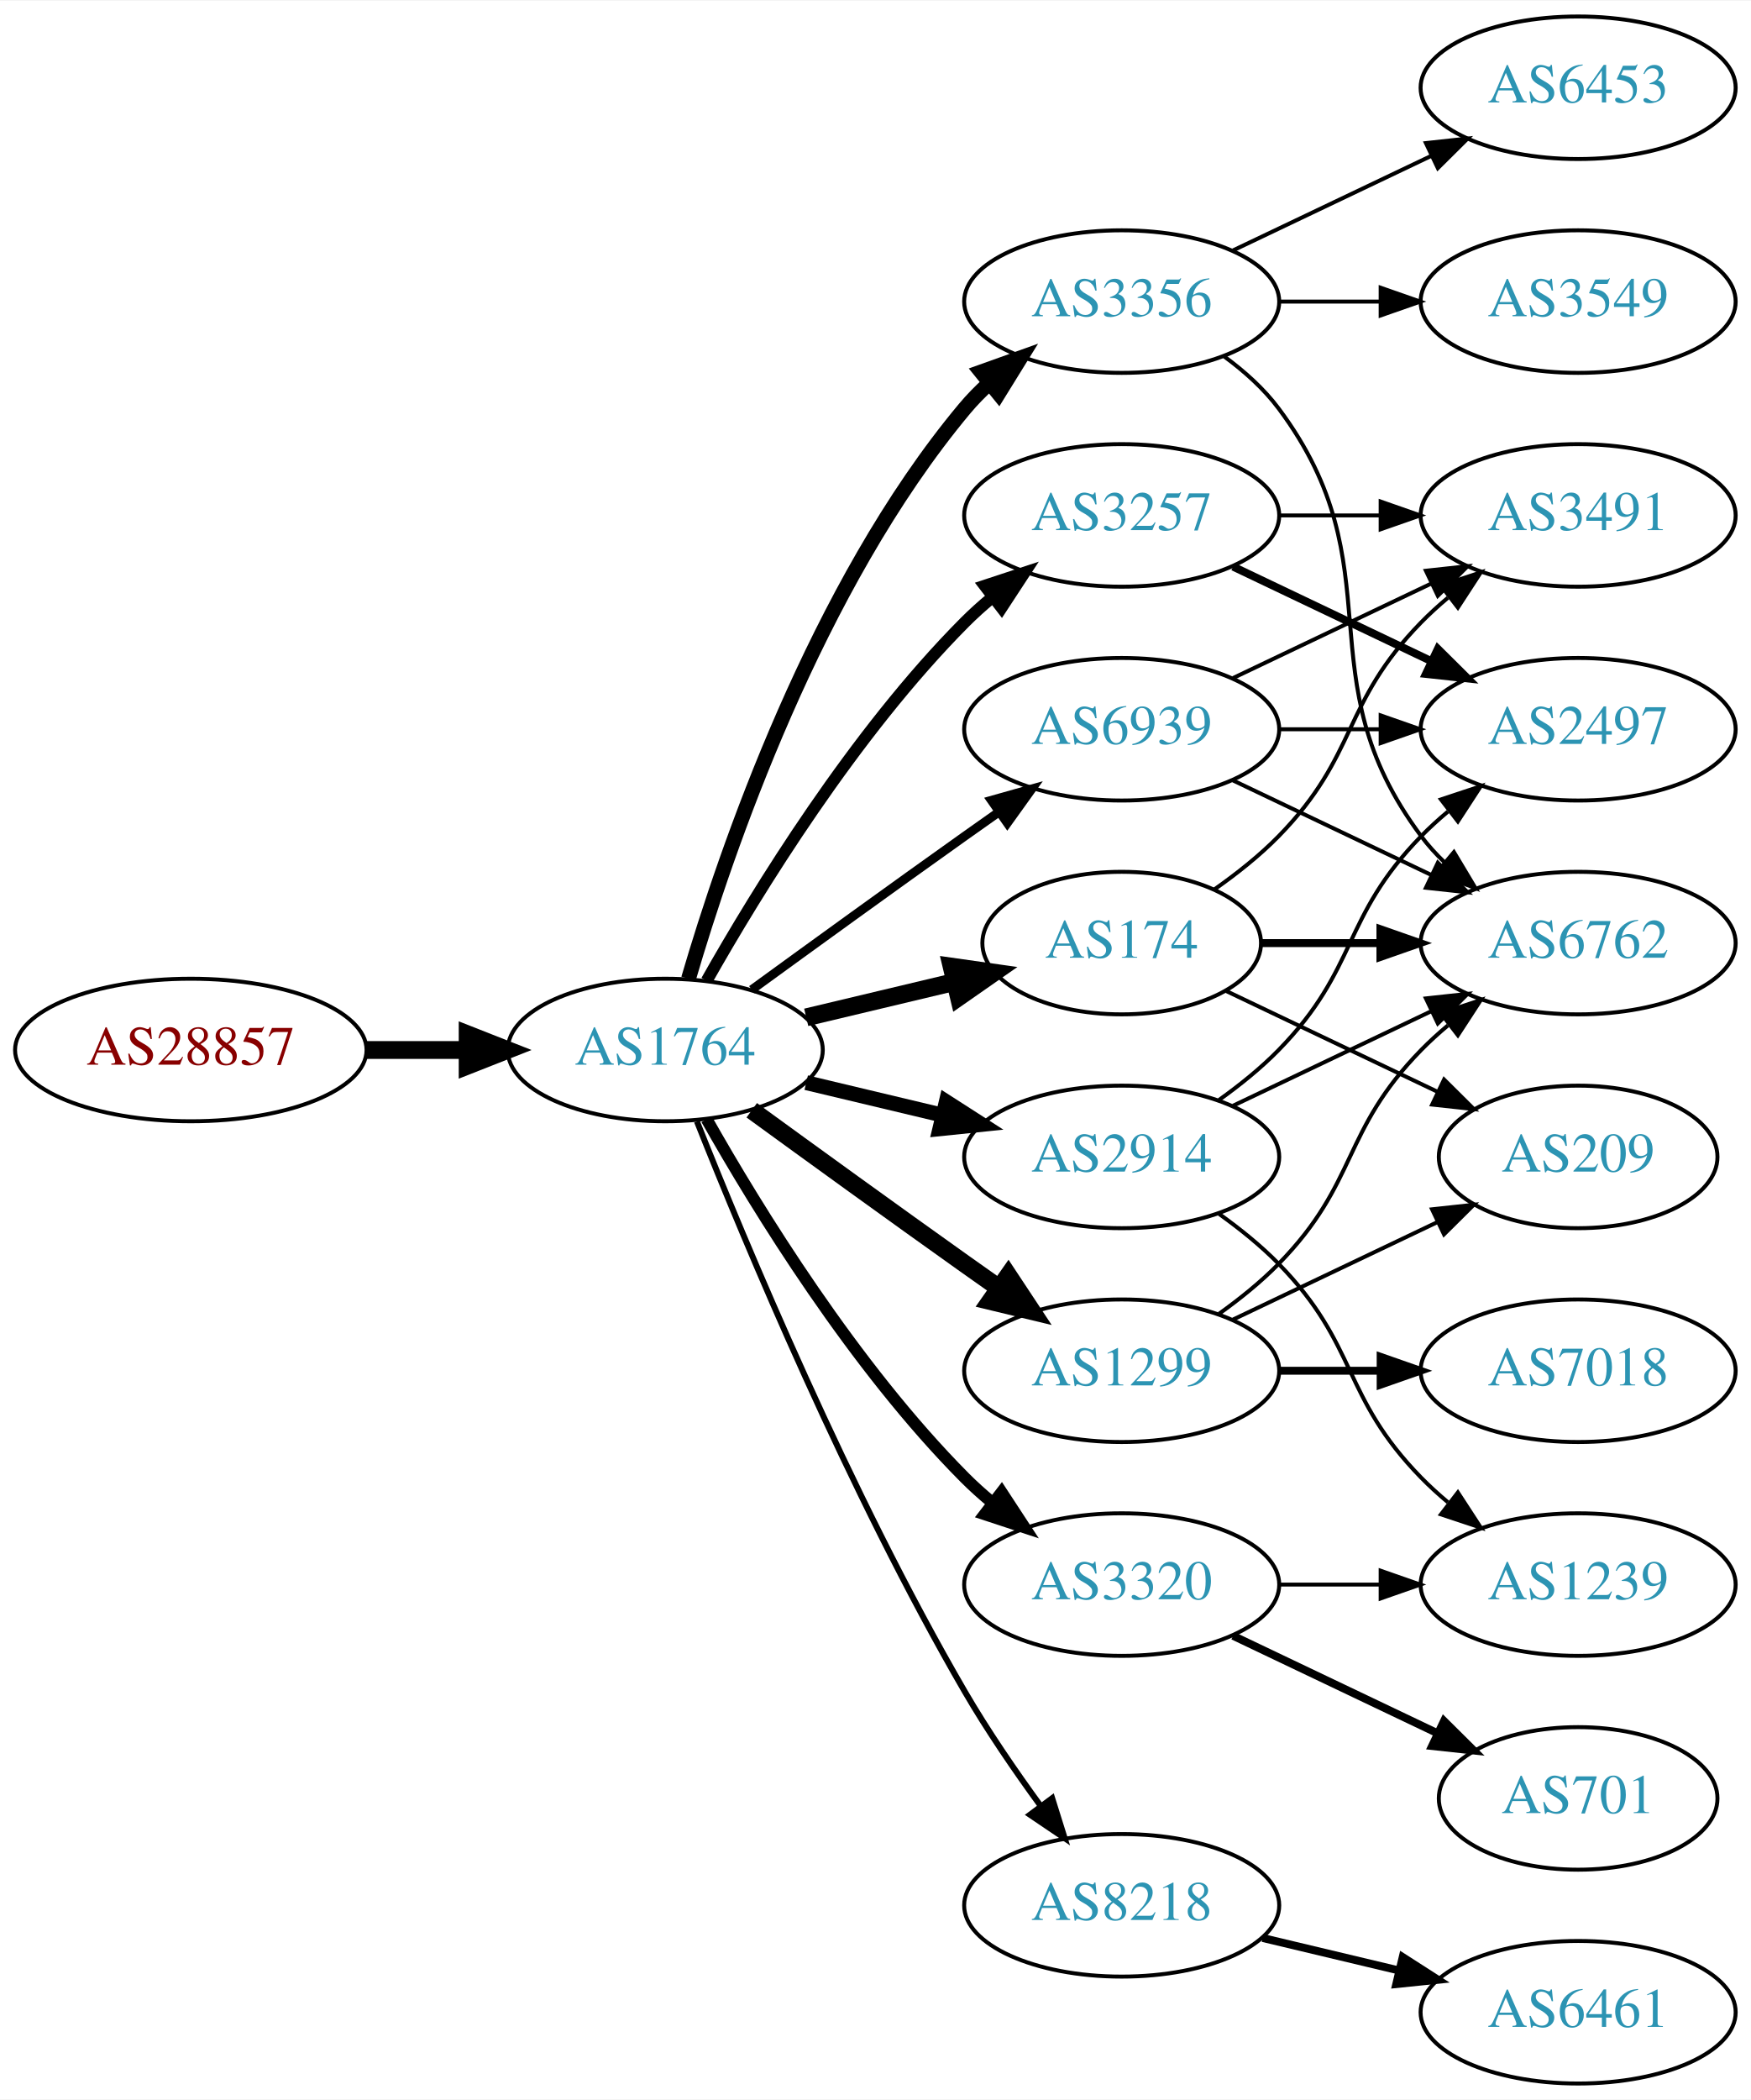
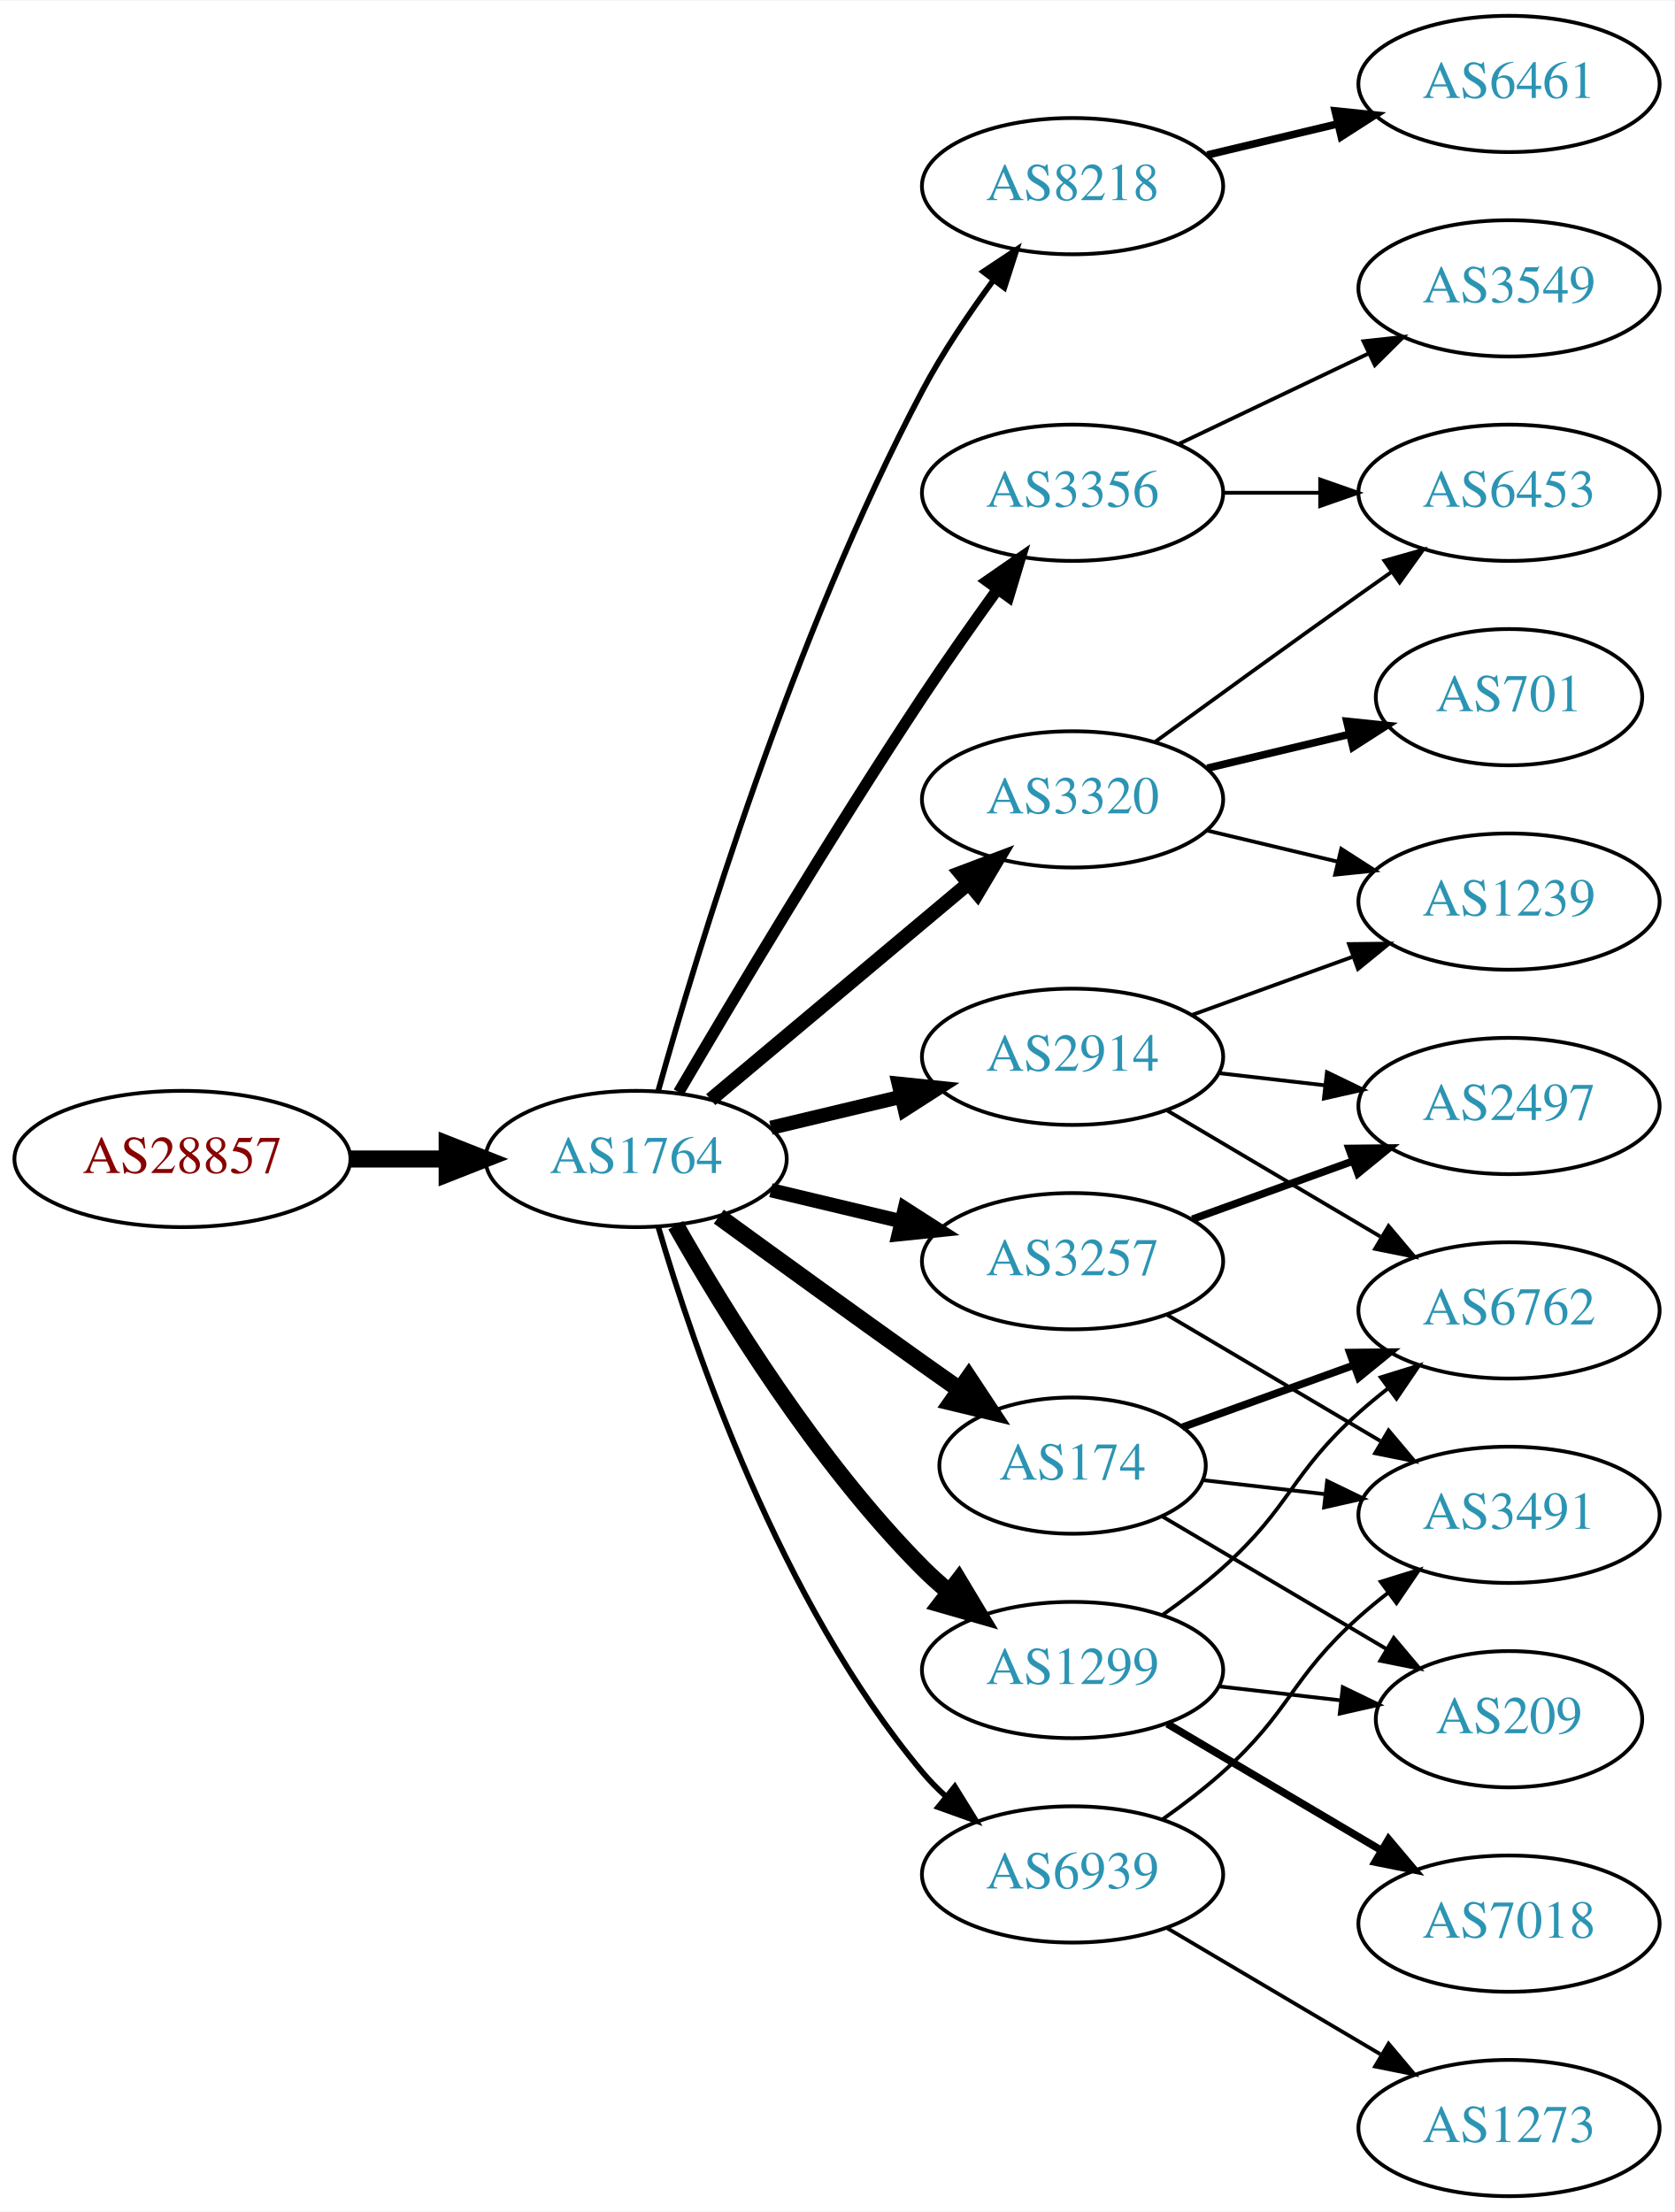
- <svg xmlns="http://www.w3.org/2000/svg" xmlns:xlink="http://www.w3.org/1999/xlink" width="442pt" height="530pt" viewBox="0.00 0.00 442.27 530.00">
-   <g id="graph0" class="graph" transform="scale(1 1) rotate(0) translate(4 526)">
-     <polygon fill="white" stroke="none" points="-4,4 -4,-526 438.271,-526 438.271,4 -4,4" />
+ <svg xmlns="http://www.w3.org/2000/svg" xmlns:xlink="http://www.w3.org/1999/xlink" width="442pt" height="584pt" viewBox="0.00 0.00 442.27 584.00">
+   <g id="graph0" class="graph" transform="scale(1 1) rotate(0) translate(4 580)">
+     <polygon fill="white" stroke="none" points="-4,4 -4,-580 438.271,-580 438.271,4 -4,4" />
    <g id="node1" class="node">
      <g id="a_node1">
        <a xlink:href="/asn/28857" xlink:title="AS28857 ~ DXC Technology Austria GmbH [AT]">
-           <ellipse fill="#ffffff" stroke="black" cx="44.196" cy="-261" rx="44.393" ry="18" />
-           <text text-anchor="middle" x="44.196" y="-257.3" font-family="Times,serif" font-size="14.00" fill="#880000">AS28857</text>
+           <ellipse fill="#ffffff" stroke="black" cx="44.196" cy="-274" rx="44.393" ry="18" />
+           <text text-anchor="middle" x="44.196" y="-270.3" font-family="Times,serif" font-size="14.00" fill="#880000">AS28857</text>
        </a>
      </g>
    </g>
    <g id="node2" class="node">
      <g id="a_node2">
        <a xlink:href="/asn/1764" xlink:title="AS1764 ~ NEXTLAYER-AS [AT]">
-           <ellipse fill="#ffffff" stroke="black" cx="164.039" cy="-261" rx="39.794" ry="18" />
-           <text text-anchor="middle" x="164.039" y="-257.3" font-family="Times,serif" font-size="14.00" fill="#2c94b3">AS1764</text>
+           <ellipse fill="#ffffff" stroke="black" cx="164.039" cy="-274" rx="39.794" ry="18" />
+           <text text-anchor="middle" x="164.039" y="-270.3" font-family="Times,serif" font-size="14.00" fill="#2c94b3">AS1764</text>
        </a>
      </g>
    </g>
    <g id="edge1" class="edge">
-       <path fill="none" stroke="black" stroke-width="4.5" d="M88.407,-261C96.72,-261 105.482,-261 113.965,-261" />
-       <polygon fill="black" stroke="black" stroke-width="4.5" points="114.123,-264.938 124.123,-261 114.123,-257.063 114.123,-264.938" />
+       <path fill="none" stroke="black" stroke-width="4.5" d="M88.407,-274C96.72,-274 105.482,-274 113.965,-274" />
+       <polygon fill="black" stroke="black" stroke-width="4.5" points="114.123,-277.938 124.123,-274 114.123,-270.063 114.123,-277.938" />
    </g>
    <g id="node3" class="node">
      <g id="a_node3">
+         <a xlink:href="/asn/8218" xlink:title="AS8218 ~ legacy Neotelecoms [FR]">
+           <ellipse fill="#ffffff" stroke="black" cx="279.332" cy="-531" rx="39.794" ry="18" />
+           <text text-anchor="middle" x="279.332" y="-527.3" font-family="Times,serif" font-size="14.00" fill="#2c94b3">AS8218</text>
+         </a>
+       </g>
+     </g>
+     <g id="edge2" class="edge">
+       <path fill="none" stroke="black" stroke-width="1.5" d="M169.899,-292.061C180.051,-328.374 205.433,-412.282 239.685,-477 244.998,-487.038 251.945,-497.347 258.481,-506.233" />
+       <polygon fill="black" stroke="black" stroke-width="1.5" points="255.731,-508.398 264.556,-514.259 261.312,-504.173 255.731,-508.398" />
+     </g>
+     <g id="node4" class="node">
+       <g id="a_node4">
        <a xlink:href="/asn/3356" xlink:title="AS3356 ~ Level 3 Parent, LLC [US]">
          <ellipse fill="#ffffff" stroke="black" cx="279.332" cy="-450" rx="39.794" ry="18" />
          <text text-anchor="middle" x="279.332" y="-446.3" font-family="Times,serif" font-size="14.00" fill="#2c94b3">AS3356</text>
        </a>
      </g>
    </g>
-     <g id="edge2" class="edge">
-       <path fill="none" stroke="black" stroke-width="3.75" d="M169.913,-279.002C179.227,-310.844 202.043,-377.981 239.685,-423 241.555,-425.237 243.654,-427.374 245.88,-429.396" />
-       <polygon fill="black" stroke="black" stroke-width="3.75" points="243.823,-432.234 253.799,-435.804 248.227,-426.793 243.823,-432.234" />
-     </g>
-     <g id="node4" class="node">
-       <g id="a_node4">
-         <a xlink:href="/asn/2914" xlink:title="AS2914 ~ NTT America, Inc. [US]">
-           <ellipse fill="#ffffff" stroke="black" cx="279.332" cy="-234" rx="39.794" ry="18" />
-           <text text-anchor="middle" x="279.332" y="-230.3" font-family="Times,serif" font-size="14.00" fill="#2c94b3">AS2914</text>
-         </a>
-       </g>
-     </g>
    <g id="edge3" class="edge">
-       <path fill="none" stroke="black" stroke-width="3.75" d="M199.646,-252.752C210.517,-250.162 222.671,-247.265 234.114,-244.538" />
-       <polygon fill="black" stroke="black" stroke-width="3.75" points="235.02,-247.92 243.936,-242.197 233.397,-241.111 235.02,-247.92" />
+       <path fill="none" stroke="black" stroke-width="3" d="M175.28,-291.623C189.317,-315.566 215.548,-359.568 239.685,-396 245.958,-405.468 253.126,-415.646 259.571,-424.585" />
+       <polygon fill="black" stroke="black" stroke-width="3" points="256.767,-426.68 265.477,-432.713 262.43,-422.565 256.767,-426.68" />
    </g>
    <g id="node5" class="node">
      <g id="a_node5">
-         <a xlink:href="/asn/174" xlink:title="AS174 ~ Cogent Communications [US]">
-           <ellipse fill="#ffffff" stroke="black" cx="279.332" cy="-288" rx="35.194" ry="18" />
-           <text text-anchor="middle" x="279.332" y="-284.3" font-family="Times,serif" font-size="14.00" fill="#2c94b3">AS174</text>
+         <a xlink:href="/asn/2914" xlink:title="AS2914 ~ NTT America, Inc. [US]">
+           <ellipse fill="#ffffff" stroke="black" cx="279.332" cy="-301" rx="39.794" ry="18" />
+           <text text-anchor="middle" x="279.332" y="-297.3" font-family="Times,serif" font-size="14.00" fill="#2c94b3">AS2914</text>
        </a>
      </g>
    </g>
    <g id="edge4" class="edge">
-       <path fill="none" stroke="black" stroke-width="4.5" d="M199.646,-269.248C211.44,-272.058 224.745,-275.229 237.013,-278.153" />
-       <polygon fill="black" stroke="black" stroke-width="4.5" points="236.377,-282.049 247.018,-280.537 238.203,-274.389 236.377,-282.049" />
+       <path fill="none" stroke="black" stroke-width="3.75" d="M199.646,-282.248C210.517,-284.838 222.671,-287.735 234.114,-290.462" />
+       <polygon fill="black" stroke="black" stroke-width="3.75" points="233.397,-293.889 243.936,-292.803 235.02,-287.08 233.397,-293.889" />
    </g>
    <g id="node6" class="node">
      <g id="a_node6">
-         <a xlink:href="/asn/1299" xlink:title="AS1299 ~ Telia Carrier [EU]">
-           <ellipse fill="#ffffff" stroke="black" cx="279.332" cy="-180" rx="39.794" ry="18" />
-           <text text-anchor="middle" x="279.332" y="-176.3" font-family="Times,serif" font-size="14.00" fill="#2c94b3">AS1299</text>
+         <a xlink:href="/asn/174" xlink:title="AS174 ~ Cogent Communications [US]">
+           <ellipse fill="#ffffff" stroke="black" cx="279.332" cy="-193" rx="35.194" ry="18" />
+           <text text-anchor="middle" x="279.332" y="-189.3" font-family="Times,serif" font-size="14.00" fill="#2c94b3">AS174</text>
        </a>
      </g>
    </g>
    <g id="edge5" class="edge">
-       <path fill="none" stroke="black" stroke-width="4.5" d="M185.887,-245.778C200.821,-234.909 221.435,-219.975 239.685,-207 242.506,-204.995 245.449,-202.915 248.397,-200.841" />
-       <polygon fill="black" stroke="black" stroke-width="4.5" points="250.694,-204.039 256.621,-195.074 246.173,-197.591 250.694,-204.039" />
+       <path fill="none" stroke="black" stroke-width="4.5" d="M185.887,-258.778C200.821,-247.909 221.435,-232.975 239.685,-220 242.895,-217.718 246.264,-215.339 249.619,-212.982" />
+       <polygon fill="black" stroke="black" stroke-width="4.5" points="251.898,-216.192 257.83,-207.23 247.38,-209.742 251.898,-216.192" />
    </g>
    <g id="node7" class="node">
      <g id="a_node7">
-         <a xlink:href="/asn/3257" xlink:title="AS3257 ~ GTT [DE]">
-           <ellipse fill="#ffffff" stroke="black" cx="279.332" cy="-396" rx="39.794" ry="18" />
-           <text text-anchor="middle" x="279.332" y="-392.3" font-family="Times,serif" font-size="14.00" fill="#2c94b3">AS3257</text>
+         <a xlink:href="/asn/3320" xlink:title="AS3320 ~ DTAG [DE]">
+           <ellipse fill="#ffffff" stroke="black" cx="279.332" cy="-369" rx="39.794" ry="18" />
+           <text text-anchor="middle" x="279.332" y="-365.3" font-family="Times,serif" font-size="14.00" fill="#2c94b3">AS3320</text>
        </a>
      </g>
    </g>
    <g id="edge6" class="edge">
-       <path fill="none" stroke="black" stroke-width="3" d="M174.498,-278.49C187.28,-301.096 211.712,-340.886 239.685,-369 241.796,-371.121 244.092,-373.188 246.477,-375.171" />
-       <polygon fill="black" stroke="black" stroke-width="3" points="244.73,-378.242 254.793,-381.556 248.993,-372.69 244.73,-378.242" />
+       <path fill="none" stroke="black" stroke-width="3.75" d="M183.747,-289.687C202.278,-305.227 230.835,-329.172 251.724,-346.689" />
+       <polygon fill="black" stroke="black" stroke-width="3.75" points="249.684,-349.546 259.596,-353.289 254.182,-344.182 249.684,-349.546" />
    </g>
    <g id="node8" class="node">
      <g id="a_node8">
-         <a xlink:href="/asn/3320" xlink:title="AS3320 ~ DTAG [DE]">
-           <ellipse fill="#ffffff" stroke="black" cx="279.332" cy="-126" rx="39.794" ry="18" />
-           <text text-anchor="middle" x="279.332" y="-122.3" font-family="Times,serif" font-size="14.00" fill="#2c94b3">AS3320</text>
+         <a xlink:href="/asn/3257" xlink:title="AS3257 ~ GTT [DE]">
+           <ellipse fill="#ffffff" stroke="black" cx="279.332" cy="-247" rx="39.794" ry="18" />
+           <text text-anchor="middle" x="279.332" y="-243.3" font-family="Times,serif" font-size="14.00" fill="#2c94b3">AS3257</text>
        </a>
      </g>
    </g>
    <g id="edge7" class="edge">
-       <path fill="none" stroke="black" stroke-width="3" d="M174.498,-243.51C187.28,-220.904 211.712,-181.114 239.685,-153 241.796,-150.879 244.092,-148.812 246.477,-146.829" />
-       <polygon fill="black" stroke="black" stroke-width="3" points="248.993,-149.31 254.793,-140.444 244.73,-143.758 248.993,-149.31" />
+       <path fill="none" stroke="black" stroke-width="3.75" d="M199.646,-265.752C210.517,-263.162 222.671,-260.265 234.114,-257.538" />
+       <polygon fill="black" stroke="black" stroke-width="3.75" points="235.02,-260.92 243.936,-255.197 233.397,-254.111 235.02,-260.92" />
    </g>
    <g id="node9" class="node">
      <g id="a_node9">
-         <a xlink:href="/asn/8218" xlink:title="AS8218 ~ legacy Neotelecoms [FR]">
-           <ellipse fill="#ffffff" stroke="black" cx="279.332" cy="-45" rx="39.794" ry="18" />
-           <text text-anchor="middle" x="279.332" y="-41.3" font-family="Times,serif" font-size="14.00" fill="#2c94b3">AS8218</text>
+         <a xlink:href="/asn/1299" xlink:title="AS1299 ~ Telia Carrier [EU]">
+           <ellipse fill="#ffffff" stroke="black" cx="279.332" cy="-139" rx="39.794" ry="18" />
+           <text text-anchor="middle" x="279.332" y="-135.3" font-family="Times,serif" font-size="14.00" fill="#2c94b3">AS1299</text>
        </a>
      </g>
    </g>
    <g id="edge8" class="edge">
-       <path fill="none" stroke="black" stroke-width="1.5" d="M172.042,-242.949C184.169,-212.43 210.587,-149.067 239.685,-99 245.392,-89.181 252.43,-78.922 258.929,-70.016" />
-       <polygon fill="black" stroke="black" stroke-width="1.5" points="261.77,-72.061 264.934,-61.95 256.155,-67.881 261.77,-72.061" />
+       <path fill="none" stroke="black" stroke-width="4.5" d="M174.498,-256.51C187.28,-233.904 211.712,-194.114 239.685,-166 241.796,-163.879 244.092,-161.812 246.477,-159.829" />
+       <polygon fill="black" stroke="black" stroke-width="4.5" points="249.259,-162.657 254.793,-153.444 244.463,-156.411 249.259,-162.657" />
    </g>
    <g id="node10" class="node">
      <g id="a_node10">
        <a xlink:href="/asn/6939" xlink:title="AS6939 ~ Hurricane Electric LLC [US]">
-           <ellipse fill="#ffffff" stroke="black" cx="279.332" cy="-342" rx="39.794" ry="18" />
-           <text text-anchor="middle" x="279.332" y="-338.3" font-family="Times,serif" font-size="14.00" fill="#2c94b3">AS6939</text>
+           <ellipse fill="#ffffff" stroke="black" cx="279.332" cy="-85" rx="39.794" ry="18" />
+           <text text-anchor="middle" x="279.332" y="-81.3" font-family="Times,serif" font-size="14.00" fill="#2c94b3">AS6939</text>
        </a>
      </g>
    </g>
    <g id="edge9" class="edge">
-       <path fill="none" stroke="black" stroke-width="2.25" d="M185.887,-276.222C200.821,-287.091 221.435,-302.025 239.685,-315 242.506,-317.005 245.449,-319.085 248.397,-321.159" />
-       <polygon fill="black" stroke="black" stroke-width="2.25" points="246.424,-324.05 256.621,-326.926 250.443,-318.319 246.424,-324.05" />
+       <path fill="none" stroke="black" stroke-width="1.5" d="M169.913,-255.998C179.227,-224.156 202.043,-157.019 239.685,-112 241.555,-109.763 243.654,-107.626 245.88,-105.604" />
+       <polygon fill="black" stroke="black" stroke-width="1.5" points="248.227,-108.207 253.799,-99.196 243.823,-102.766 248.227,-108.207" />
    </g>
    <g id="node11" class="node">
      <g id="a_node11">
-         <a xlink:href="/asn/6762" xlink:title="AS6762 ~ TELECOM ITALIA SPARKLE S.p.A. [IT]">
-           <ellipse fill="#ffffff" stroke="black" cx="394.625" cy="-288" rx="39.794" ry="18" />
-           <text text-anchor="middle" x="394.625" y="-284.3" font-family="Times,serif" font-size="14.00" fill="#2c94b3">AS6762</text>
+         <a xlink:href="/asn/6461" xlink:title="AS6461 ~ Zayo Bandwidth [US]">
+           <ellipse fill="#ffffff" stroke="black" cx="394.625" cy="-558" rx="39.794" ry="18" />
+           <text text-anchor="middle" x="394.625" y="-554.3" font-family="Times,serif" font-size="14.00" fill="#2c94b3">AS6461</text>
        </a>
      </g>
    </g>
    <g id="edge10" class="edge">
-       <path fill="none" stroke="black" d="M305.262,-436.118C310.338,-432.389 315.256,-427.984 318.978,-423 349.249,-382.458 324.707,-355.542 354.978,-315 356.723,-312.664 358.73,-310.455 360.893,-308.383" />
-       <polygon fill="black" stroke="black" points="363.253,-310.973 368.694,-301.882 358.771,-305.595 363.253,-310.973" />
+       <path fill="none" stroke="black" stroke-width="2" d="M314.939,-539.248C325.81,-541.838 337.964,-544.735 349.407,-547.462" />
+       <polygon fill="black" stroke="black" stroke-width="2" points="348.69,-550.889 359.229,-549.803 350.313,-544.08 348.69,-550.889" />
    </g>
    <g id="node12" class="node">
      <g id="a_node12">
        <a xlink:href="/asn/6453" xlink:title="AS6453 ~ TATA COMMUNICATIONS (AMERICA) INC [US]">
-           <ellipse fill="#ffffff" stroke="black" cx="394.625" cy="-504" rx="39.794" ry="18" />
-           <text text-anchor="middle" x="394.625" y="-500.3" font-family="Times,serif" font-size="14.00" fill="#2c94b3">AS6453</text>
+           <ellipse fill="#ffffff" stroke="black" cx="394.625" cy="-450" rx="39.794" ry="18" />
+           <text text-anchor="middle" x="394.625" y="-446.3" font-family="Times,serif" font-size="14.00" fill="#2c94b3">AS6453</text>
        </a>
      </g>
    </g>
    <g id="edge11" class="edge">
-       <path fill="none" stroke="black" d="M307.468,-462.934C322.462,-470.081 341.283,-479.052 357.506,-486.785" />
-       <polygon fill="black" stroke="black" points="356.177,-490.028 366.71,-491.171 359.188,-483.709 356.177,-490.028" />
+       <path fill="none" stroke="black" d="M319.004,-450C327.207,-450 335.971,-450 344.503,-450" />
+       <polygon fill="black" stroke="black" points="344.742,-453.5 354.742,-450 344.742,-446.5 344.742,-453.5" />
    </g>
    <g id="node13" class="node">
      <g id="a_node13">
        <a xlink:href="/asn/3549" xlink:title="AS3549 ~ Level 3 Parent, LLC [US]">
-           <ellipse fill="#ffffff" stroke="black" cx="394.625" cy="-450" rx="39.794" ry="18" />
-           <text text-anchor="middle" x="394.625" y="-446.3" font-family="Times,serif" font-size="14.00" fill="#2c94b3">AS3549</text>
+           <ellipse fill="#ffffff" stroke="black" cx="394.625" cy="-504" rx="39.794" ry="18" />
+           <text text-anchor="middle" x="394.625" y="-500.3" font-family="Times,serif" font-size="14.00" fill="#2c94b3">AS3549</text>
        </a>
      </g>
    </g>
    <g id="edge12" class="edge">
-       <path fill="none" stroke="black" d="M319.004,-450C327.207,-450 335.971,-450 344.503,-450" />
-       <polygon fill="black" stroke="black" points="344.742,-453.5 354.742,-450 344.742,-446.5 344.742,-453.5" />
-     </g>
-     <g id="edge24" class="edge">
-       <path fill="none" stroke="black" d="M307.468,-246.934C322.462,-254.081 341.283,-263.052 357.506,-270.785" />
-       <polygon fill="black" stroke="black" points="356.177,-274.028 366.71,-275.171 359.188,-267.709 356.177,-274.028" />
+       <path fill="none" stroke="black" d="M307.468,-462.934C322.462,-470.081 341.283,-479.052 357.506,-486.785" />
+       <polygon fill="black" stroke="black" points="356.177,-490.028 366.71,-491.171 359.188,-483.709 356.177,-490.028" />
+     </g>
+     <g id="node14" class="node">
+       <g id="a_node14">
+         <a xlink:href="/asn/2497" xlink:title="AS2497 ~ Internet Initiative Japan Inc. [JP]">
+           <ellipse fill="#ffffff" stroke="black" cx="394.625" cy="-288" rx="39.794" ry="18" />
+           <text text-anchor="middle" x="394.625" y="-284.3" font-family="Times,serif" font-size="14.00" fill="#2c94b3">AS2497</text>
+         </a>
+       </g>
+     </g>
+     <g id="edge13" class="edge">
+       <path fill="none" stroke="black" d="M318.057,-296.671C327.038,-295.641 336.737,-294.528 346.094,-293.454" />
+       <polygon fill="black" stroke="black" points="346.529,-296.927 356.064,-292.31 345.731,-289.973 346.529,-296.927" />
+     </g>
+     <g id="node15" class="node">
+       <g id="a_node15">
+         <a xlink:href="/asn/1239" xlink:title="AS1239 ~ Sprint [US]">
+           <ellipse fill="#ffffff" stroke="black" cx="394.625" cy="-342" rx="39.794" ry="18" />
+           <text text-anchor="middle" x="394.625" y="-338.3" font-family="Times,serif" font-size="14.00" fill="#2c94b3">AS1239</text>
+         </a>
+       </g>
+     </g>
+     <g id="edge14" class="edge">
+       <path fill="none" stroke="black" d="M310.99,-312.095C323.963,-316.79 339.256,-322.324 353.137,-327.348" />
+       <polygon fill="black" stroke="black" points="352.347,-330.784 362.941,-330.896 354.729,-324.202 352.347,-330.784" />
+     </g>
+     <g id="node16" class="node">
+       <g id="a_node16">
+         <a xlink:href="/asn/6762" xlink:title="AS6762 ~ TELECOM ITALIA SPARKLE S.p.A. [IT]">
+           <ellipse fill="#ffffff" stroke="black" cx="394.625" cy="-234" rx="39.794" ry="18" />
+           <text text-anchor="middle" x="394.625" y="-230.3" font-family="Times,serif" font-size="14.00" fill="#2c94b3">AS6762</text>
+         </a>
+       </g>
+     </g>
+     <g id="edge15" class="edge">
+       <path fill="none" stroke="black" d="M304.358,-286.791C320.73,-277.109 342.618,-264.165 360.622,-253.518" />
+       <polygon fill="black" stroke="black" points="362.807,-256.292 369.633,-248.188 359.244,-250.266 362.807,-256.292" />
+     </g>
+     <g id="edge17" class="edge">
+       <path fill="none" stroke="black" stroke-width="2" d="M308.337,-203.135C321.99,-208.076 338.655,-214.107 353.62,-219.522" />
+       <polygon fill="black" stroke="black" stroke-width="2" points="352.565,-222.863 363.159,-222.975 354.947,-216.281 352.565,-222.863" />
    </g>
    <g id="node17" class="node">
      <g id="a_node17">
-         <a xlink:href="/asn/2497" xlink:title="AS2497 ~ Internet Initiative Japan Inc. [JP]">
-           <ellipse fill="#ffffff" stroke="black" cx="394.625" cy="-342" rx="39.794" ry="18" />
-           <text text-anchor="middle" x="394.625" y="-338.3" font-family="Times,serif" font-size="14.00" fill="#2c94b3">AS2497</text>
-         </a>
-       </g>
-     </g>
-     <g id="edge25" class="edge">
-       <path fill="none" stroke="black" d="M303.926,-248.389C309.182,-252.148 314.513,-256.437 318.978,-261 339.151,-281.617 334.806,-294.383 354.978,-315 357.071,-317.139 359.354,-319.218 361.731,-321.21" />
-       <polygon fill="black" stroke="black" points="359.974,-324.275 370.031,-327.611 364.249,-318.732 359.974,-324.275" />
+         <a xlink:href="/asn/3491" xlink:title="AS3491 ~ PCCW Global, Inc. [US]">
+           <ellipse fill="#ffffff" stroke="black" cx="394.625" cy="-180" rx="39.794" ry="18" />
+           <text text-anchor="middle" x="394.625" y="-176.3" font-family="Times,serif" font-size="14.00" fill="#2c94b3">AS3491</text>
+         </a>
+       </g>
+     </g>
+     <g id="edge16" class="edge">
+       <path fill="none" stroke="black" d="M313.71,-189.17C323.801,-188.012 335.084,-186.717 345.919,-185.474" />
+       <polygon fill="black" stroke="black" points="346.58,-188.921 356.116,-184.304 345.782,-181.967 346.58,-188.921" />
    </g>
    <g id="node18" class="node">
      <g id="a_node18">
-         <a xlink:href="/asn/1239" xlink:title="AS1239 ~ Sprint [US]">
-           <ellipse fill="#ffffff" stroke="black" cx="394.625" cy="-126" rx="39.794" ry="18" />
-           <text text-anchor="middle" x="394.625" y="-122.3" font-family="Times,serif" font-size="14.00" fill="#2c94b3">AS1239</text>
-         </a>
-       </g>
-     </g>
-     <g id="edge23" class="edge">
-       <path fill="none" stroke="black" d="M303.926,-219.611C309.182,-215.852 314.513,-211.563 318.978,-207 339.151,-186.383 334.806,-173.617 354.978,-153 357.071,-150.861 359.354,-148.782 361.731,-146.79" />
-       <polygon fill="black" stroke="black" points="364.249,-149.268 370.031,-140.389 359.974,-143.725 364.249,-149.268" />
-     </g>
-     <g id="edge14" class="edge">
-       <path fill="none" stroke="black" stroke-width="2" d="M314.631,-288C324.008,-288 334.358,-288 344.393,-288" />
-       <polygon fill="black" stroke="black" stroke-width="2" points="344.681,-291.5 354.681,-288 344.681,-284.5 344.681,-291.5" />
-     </g>
-     <g id="node14" class="node">
-       <g id="a_node14">
-         <a xlink:href="/asn/3491" xlink:title="AS3491 ~ PCCW Global, Inc. [US]">
-           <ellipse fill="#ffffff" stroke="black" cx="394.625" cy="-396" rx="39.794" ry="18" />
-           <text text-anchor="middle" x="394.625" y="-392.3" font-family="Times,serif" font-size="14.00" fill="#2c94b3">AS3491</text>
-         </a>
-       </g>
-     </g>
-     <g id="edge13" class="edge">
-       <path fill="none" stroke="black" d="M302.714,-301.532C308.356,-305.49 314.17,-310.086 318.978,-315 339.151,-335.617 334.806,-348.383 354.978,-369 357.071,-371.139 359.354,-373.218 361.731,-375.21" />
-       <polygon fill="black" stroke="black" points="359.974,-378.275 370.031,-381.611 364.249,-372.732 359.974,-378.275" />
-     </g>
-     <g id="node15" class="node">
-       <g id="a_node15">
        <a xlink:href="/asn/209" xlink:title="AS209 ~ CenturyLink Communications, LLC [US]">
-           <ellipse fill="#ffffff" stroke="black" cx="394.625" cy="-234" rx="35.194" ry="18" />
-           <text text-anchor="middle" x="394.625" y="-230.3" font-family="Times,serif" font-size="14.00" fill="#2c94b3">AS209</text>
-         </a>
-       </g>
-     </g>
-     <g id="edge15" class="edge">
-       <path fill="none" stroke="black" d="M305.757,-275.881C321.5,-268.378 341.922,-258.644 359.115,-250.449" />
-       <polygon fill="black" stroke="black" points="360.763,-253.54 368.284,-246.078 357.751,-247.221 360.763,-253.54" />
-     </g>
-     <g id="edge17" class="edge">
-       <path fill="none" stroke="black" d="M303.926,-194.389C309.182,-198.148 314.513,-202.437 318.978,-207 339.151,-227.617 334.806,-240.383 354.978,-261 357.071,-263.139 359.354,-265.218 361.731,-267.21" />
-       <polygon fill="black" stroke="black" points="359.974,-270.275 370.031,-273.611 364.249,-264.732 359.974,-270.275" />
+           <ellipse fill="#ffffff" stroke="black" cx="394.625" cy="-126" rx="35.194" ry="18" />
+           <text text-anchor="middle" x="394.625" y="-122.3" font-family="Times,serif" font-size="14.00" fill="#2c94b3">AS209</text>
+         </a>
+       </g>
    </g>
    <g id="edge18" class="edge">
-       <path fill="none" stroke="black" d="M307.468,-192.934C322.9,-200.29 342.385,-209.577 358.92,-217.459" />
-       <polygon fill="black" stroke="black" points="357.729,-220.768 368.262,-221.911 360.741,-214.449 357.729,-220.768" />
-     </g>
-     <g id="node16" class="node">
-       <g id="a_node16">
-         <a xlink:href="/asn/7018" xlink:title="AS7018 ~ AT&amp;T Services, Inc. [US]">
-           <ellipse fill="#ffffff" stroke="black" cx="394.625" cy="-180" rx="39.794" ry="18" />
-           <text text-anchor="middle" x="394.625" y="-176.3" font-family="Times,serif" font-size="14.00" fill="#2c94b3">AS7018</text>
-         </a>
-       </g>
-     </g>
-     <g id="edge16" class="edge">
-       <path fill="none" stroke="black" stroke-width="2" d="M319.004,-180C327.207,-180 335.971,-180 344.503,-180" />
-       <polygon fill="black" stroke="black" stroke-width="2" points="344.742,-183.5 354.742,-180 344.742,-176.5 344.742,-183.5" />
-     </g>
-     <g id="edge19" class="edge">
-       <path fill="none" stroke="black" d="M319.004,-396C327.207,-396 335.971,-396 344.503,-396" />
-       <polygon fill="black" stroke="black" points="344.742,-399.5 354.742,-396 344.742,-392.5 344.742,-399.5" />
+       <path fill="none" stroke="black" d="M302.986,-179.603C319.967,-169.56 343.415,-155.694 362.207,-144.58" />
+       <polygon fill="black" stroke="black" points="364.184,-147.477 371.01,-139.374 360.62,-141.452 364.184,-147.477" />
+     </g>
+     <g id="edge21" class="edge">
+       <path fill="none" stroke="black" d="M301.18,-384.222C316.114,-395.091 336.727,-410.025 354.978,-423 357.799,-425.005 360.742,-427.085 363.69,-429.159" />
+       <polygon fill="black" stroke="black" points="361.717,-432.05 371.914,-434.926 365.736,-426.319 361.717,-432.05" />
    </g>
    <g id="edge20" class="edge">
-       <path fill="none" stroke="black" stroke-width="2" d="M307.468,-383.066C322.462,-375.919 341.283,-366.948 357.506,-359.215" />
-       <polygon fill="black" stroke="black" stroke-width="2" points="359.188,-362.291 366.71,-354.829 356.177,-355.972 359.188,-362.291" />
-     </g>
-     <g id="edge21" class="edge">
-       <path fill="none" stroke="black" d="M319.004,-126C327.207,-126 335.971,-126 344.503,-126" />
-       <polygon fill="black" stroke="black" points="344.742,-129.5 354.742,-126 344.742,-122.5 344.742,-129.5" />
+       <path fill="none" stroke="black" d="M314.939,-360.752C325.81,-358.162 337.964,-355.265 349.407,-352.538" />
+       <polygon fill="black" stroke="black" points="350.313,-355.92 359.229,-350.197 348.69,-349.111 350.313,-355.92" />
    </g>
    <g id="node19" class="node">
      <g id="a_node19">
        <a xlink:href="/asn/701" xlink:title="AS701 ~ UUNET [US]">
-           <ellipse fill="#ffffff" stroke="black" cx="394.625" cy="-72" rx="35.194" ry="18" />
-           <text text-anchor="middle" x="394.625" y="-68.3" font-family="Times,serif" font-size="14.00" fill="#2c94b3">AS701</text>
-         </a>
-       </g>
+           <ellipse fill="#ffffff" stroke="black" cx="394.625" cy="-396" rx="35.194" ry="18" />
+           <text text-anchor="middle" x="394.625" y="-392.3" font-family="Times,serif" font-size="14.00" fill="#2c94b3">AS701</text>
+         </a>
+       </g>
+     </g>
+     <g id="edge19" class="edge">
+       <path fill="none" stroke="black" stroke-width="2" d="M314.939,-377.248C326.733,-380.058 340.038,-383.229 352.306,-386.153" />
+       <polygon fill="black" stroke="black" stroke-width="2" points="351.772,-389.624 362.311,-388.537 353.394,-382.814 351.772,-389.624" />
+     </g>
+     <g id="edge23" class="edge">
+       <path fill="none" stroke="black" stroke-width="2" d="M310.99,-258.095C323.963,-262.79 339.256,-268.324 353.137,-273.348" />
+       <polygon fill="black" stroke="black" stroke-width="2" points="352.347,-276.784 362.941,-276.896 354.729,-270.202 352.347,-276.784" />
    </g>
    <g id="edge22" class="edge">
-       <path fill="none" stroke="black" stroke-width="2" d="M307.468,-113.066C322.9,-105.71 342.385,-96.423 358.92,-88.541" />
-       <polygon fill="black" stroke="black" stroke-width="2" points="360.741,-91.551 368.262,-84.089 357.729,-85.232 360.741,-91.551" />
+       <path fill="none" stroke="black" d="M304.358,-232.791C320.73,-223.109 342.618,-210.165 360.622,-199.518" />
+       <polygon fill="black" stroke="black" points="362.807,-202.292 369.633,-194.188 359.244,-196.266 362.807,-202.292" />
+     </g>
+     <g id="edge24" class="edge">
+       <path fill="none" stroke="black" d="M303.096,-153.546C308.495,-157.359 314.099,-161.633 318.978,-166 337.048,-182.172 336.908,-190.828 354.978,-207 357.418,-209.183 360.038,-211.344 362.724,-213.435" />
+       <polygon fill="black" stroke="black" points="360.739,-216.32 370.86,-219.454 364.903,-210.693 360.739,-216.32" />
+     </g>
+     <g id="edge26" class="edge">
+       <path fill="none" stroke="black" d="M318.057,-134.671C328.291,-133.497 339.457,-132.216 349.988,-131.007" />
+       <polygon fill="black" stroke="black" points="350.715,-134.447 360.25,-129.83 349.917,-127.492 350.715,-134.447" />
    </g>
    <g id="node20" class="node">
      <g id="a_node20">
-         <a xlink:href="/asn/6461" xlink:title="AS6461 ~ Zayo Bandwidth [US]">
+         <a xlink:href="/asn/7018" xlink:title="AS7018 ~ AT&amp;T Services, Inc. [US]">
+           <ellipse fill="#ffffff" stroke="black" cx="394.625" cy="-72" rx="39.794" ry="18" />
+           <text text-anchor="middle" x="394.625" y="-68.3" font-family="Times,serif" font-size="14.00" fill="#2c94b3">AS7018</text>
+         </a>
+       </g>
+     </g>
+     <g id="edge25" class="edge">
+       <path fill="none" stroke="black" stroke-width="2" d="M304.358,-124.791C320.73,-115.109 342.618,-102.165 360.622,-91.518" />
+       <polygon fill="black" stroke="black" stroke-width="2" points="362.807,-94.291 369.633,-86.189 359.244,-88.266 362.807,-94.291" />
+     </g>
+     <g id="edge28" class="edge">
+       <path fill="none" stroke="black" d="M303.096,-99.546C308.495,-103.359 314.099,-107.633 318.978,-112 337.048,-128.172 336.908,-136.828 354.978,-153 357.418,-155.183 360.038,-157.344 362.724,-159.435" />
+       <polygon fill="black" stroke="black" points="360.739,-162.32 370.86,-165.454 364.903,-156.693 360.739,-162.32" />
+     </g>
+     <g id="node21" class="node">
+       <g id="a_node21">
+         <a xlink:href="/asn/1273" xlink:title="AS1273 ~ Vodafone Group PLC [EU]">
          <ellipse fill="#ffffff" stroke="black" cx="394.625" cy="-18" rx="39.794" ry="18" />
-           <text text-anchor="middle" x="394.625" y="-14.3" font-family="Times,serif" font-size="14.00" fill="#2c94b3">AS6461</text>
-         </a>
-       </g>
-     </g>
-     <g id="edge26" class="edge">
-       <path fill="none" stroke="black" stroke-width="2" d="M314.939,-36.752C325.81,-34.162 337.964,-31.265 349.407,-28.538" />
-       <polygon fill="black" stroke="black" stroke-width="2" points="350.313,-31.92 359.229,-26.197 348.69,-25.111 350.313,-31.92" />
-     </g>
-     <g id="edge28" class="edge">
-       <path fill="none" stroke="black" d="M307.468,-329.066C322.462,-321.919 341.283,-312.948 357.506,-305.215" />
-       <polygon fill="black" stroke="black" points="359.188,-308.291 366.71,-300.829 356.177,-301.972 359.188,-308.291" />
-     </g>
-     <g id="edge29" class="edge">
-       <path fill="none" stroke="black" d="M307.468,-354.934C322.462,-362.081 341.283,-371.052 357.506,-378.785" />
-       <polygon fill="black" stroke="black" points="356.177,-382.028 366.71,-383.171 359.188,-375.709 356.177,-382.028" />
+           <text text-anchor="middle" x="394.625" y="-14.3" font-family="Times,serif" font-size="14.00" fill="#2c94b3">AS1273</text>
+         </a>
+       </g>
    </g>
    <g id="edge27" class="edge">
-       <path fill="none" stroke="black" d="M319.004,-342C327.207,-342 335.971,-342 344.503,-342" />
-       <polygon fill="black" stroke="black" points="344.742,-345.5 354.742,-342 344.742,-338.5 344.742,-345.5" />
+       <path fill="none" stroke="black" d="M304.358,-70.791C320.73,-61.109 342.618,-48.165 360.622,-37.518" />
+       <polygon fill="black" stroke="black" points="362.807,-40.291 369.633,-32.188 359.244,-34.266 362.807,-40.291" />
    </g>
  </g>
</svg>
